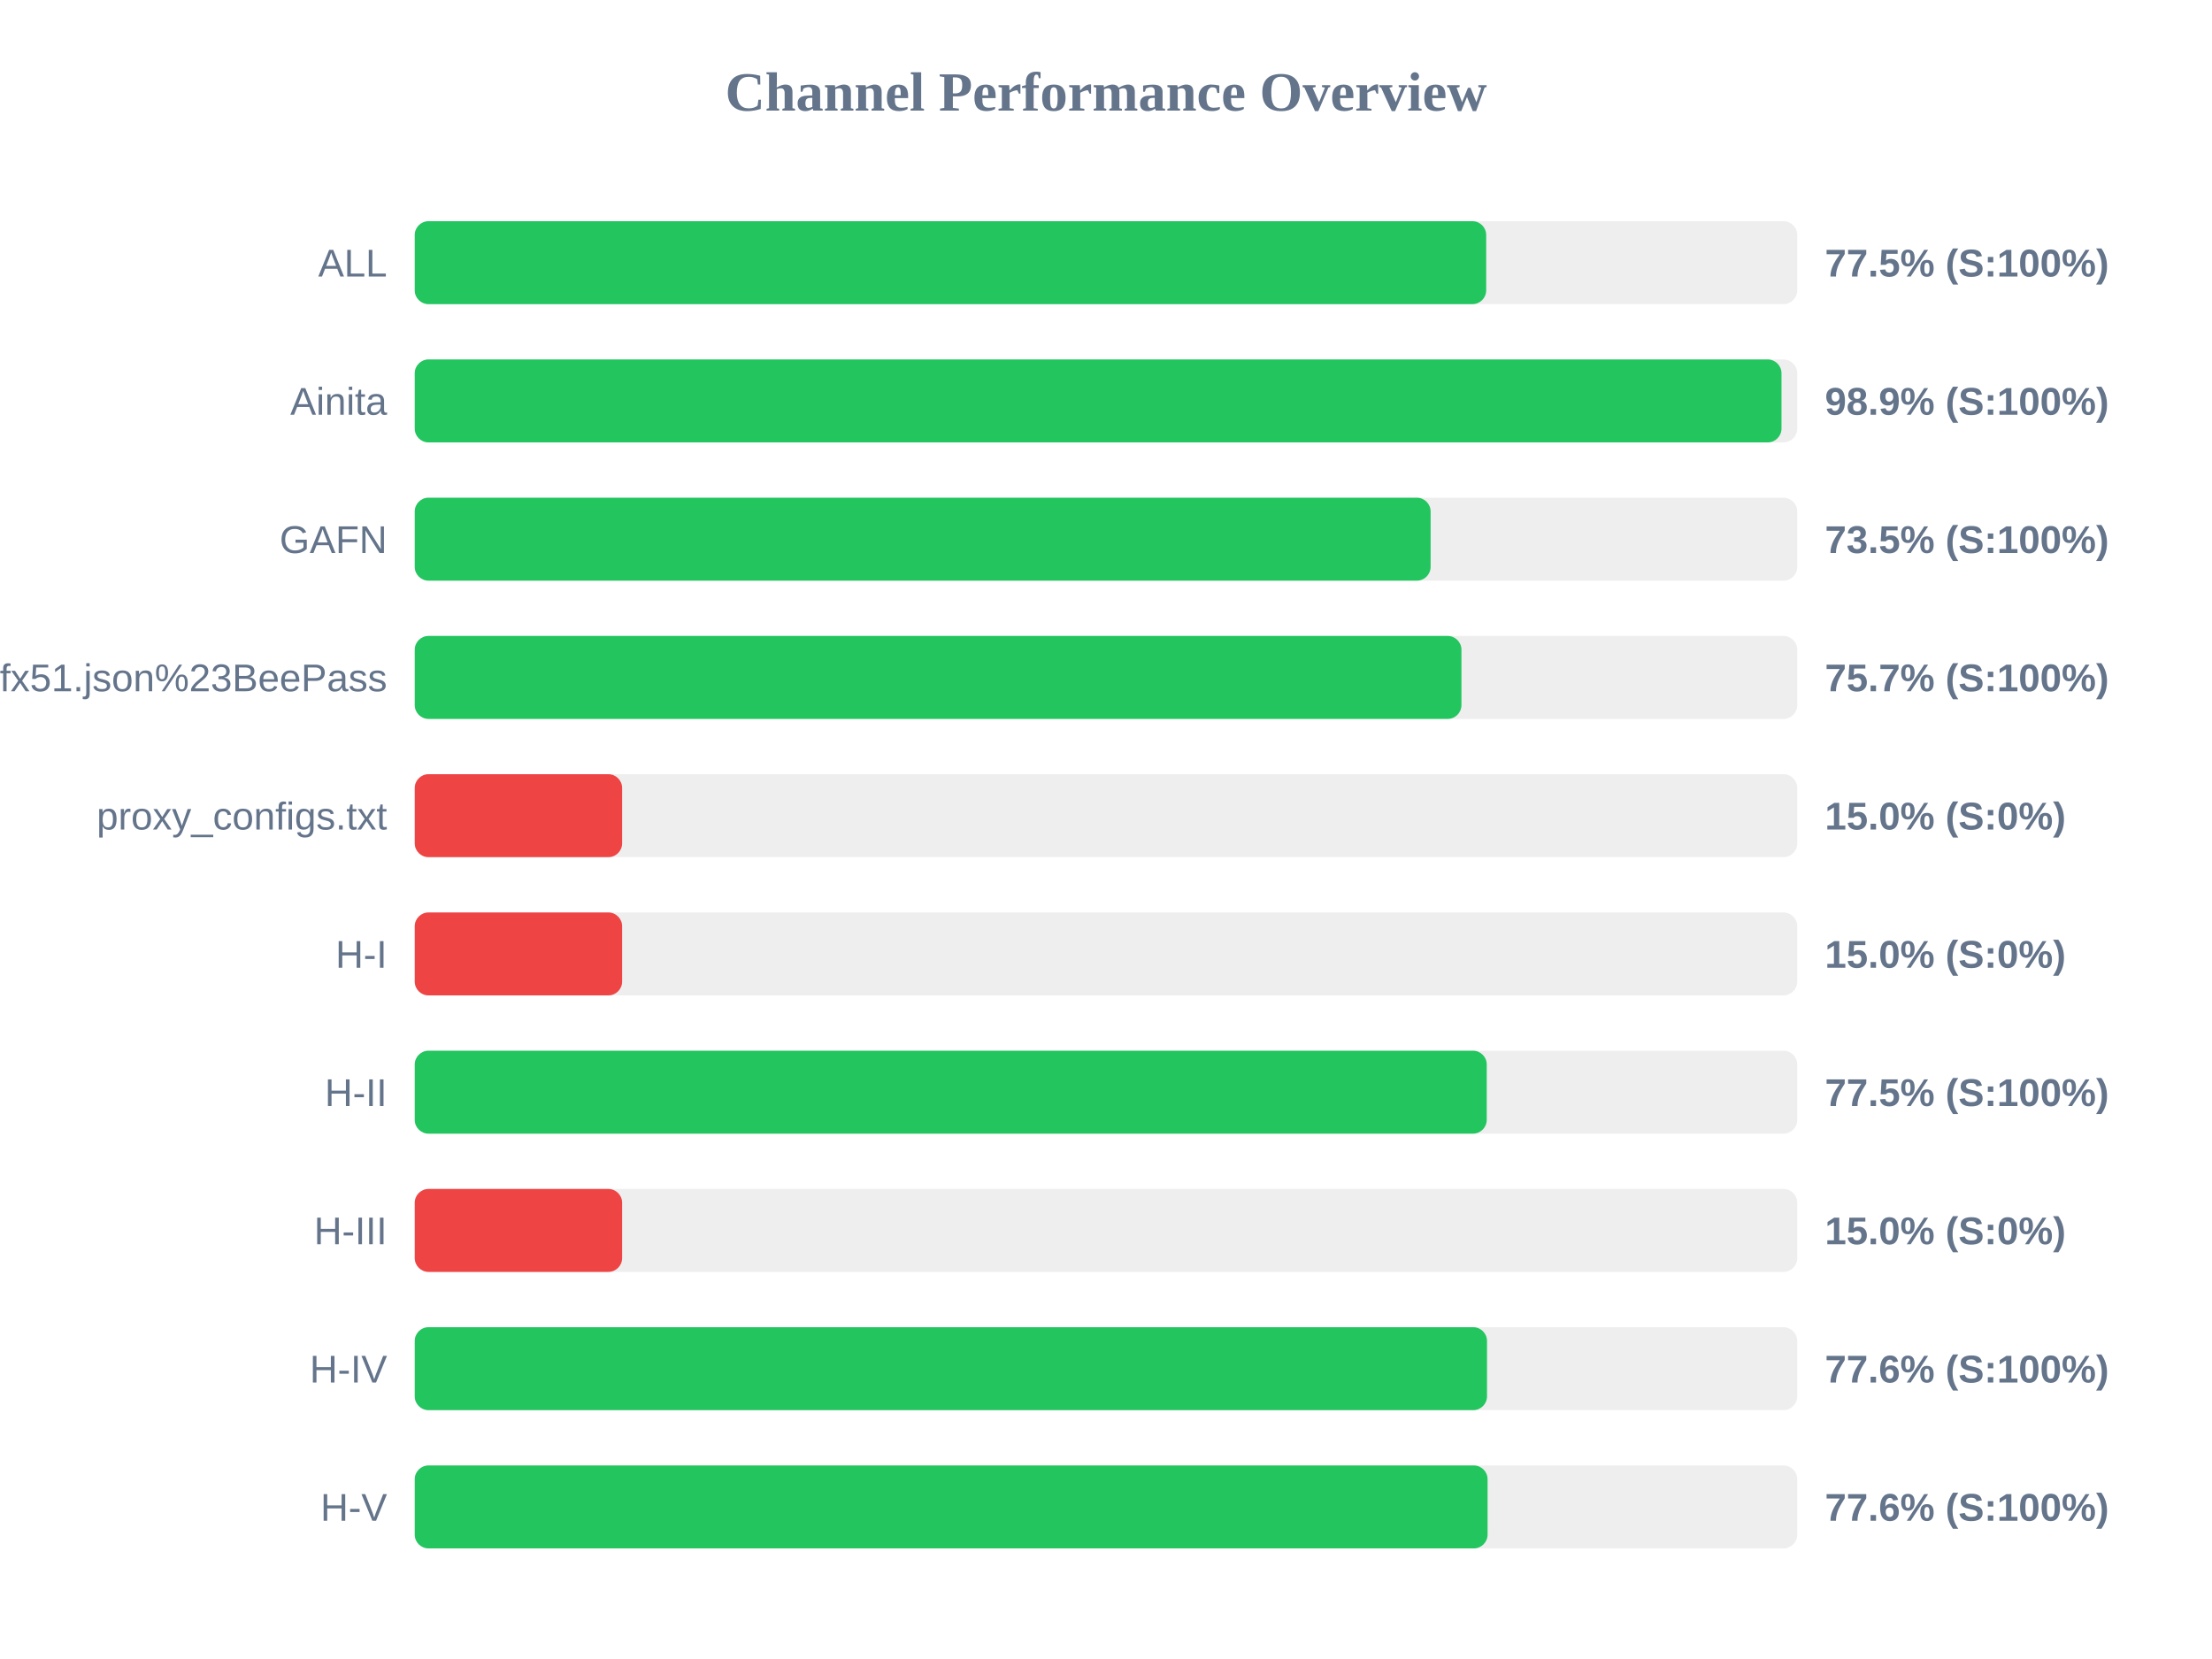
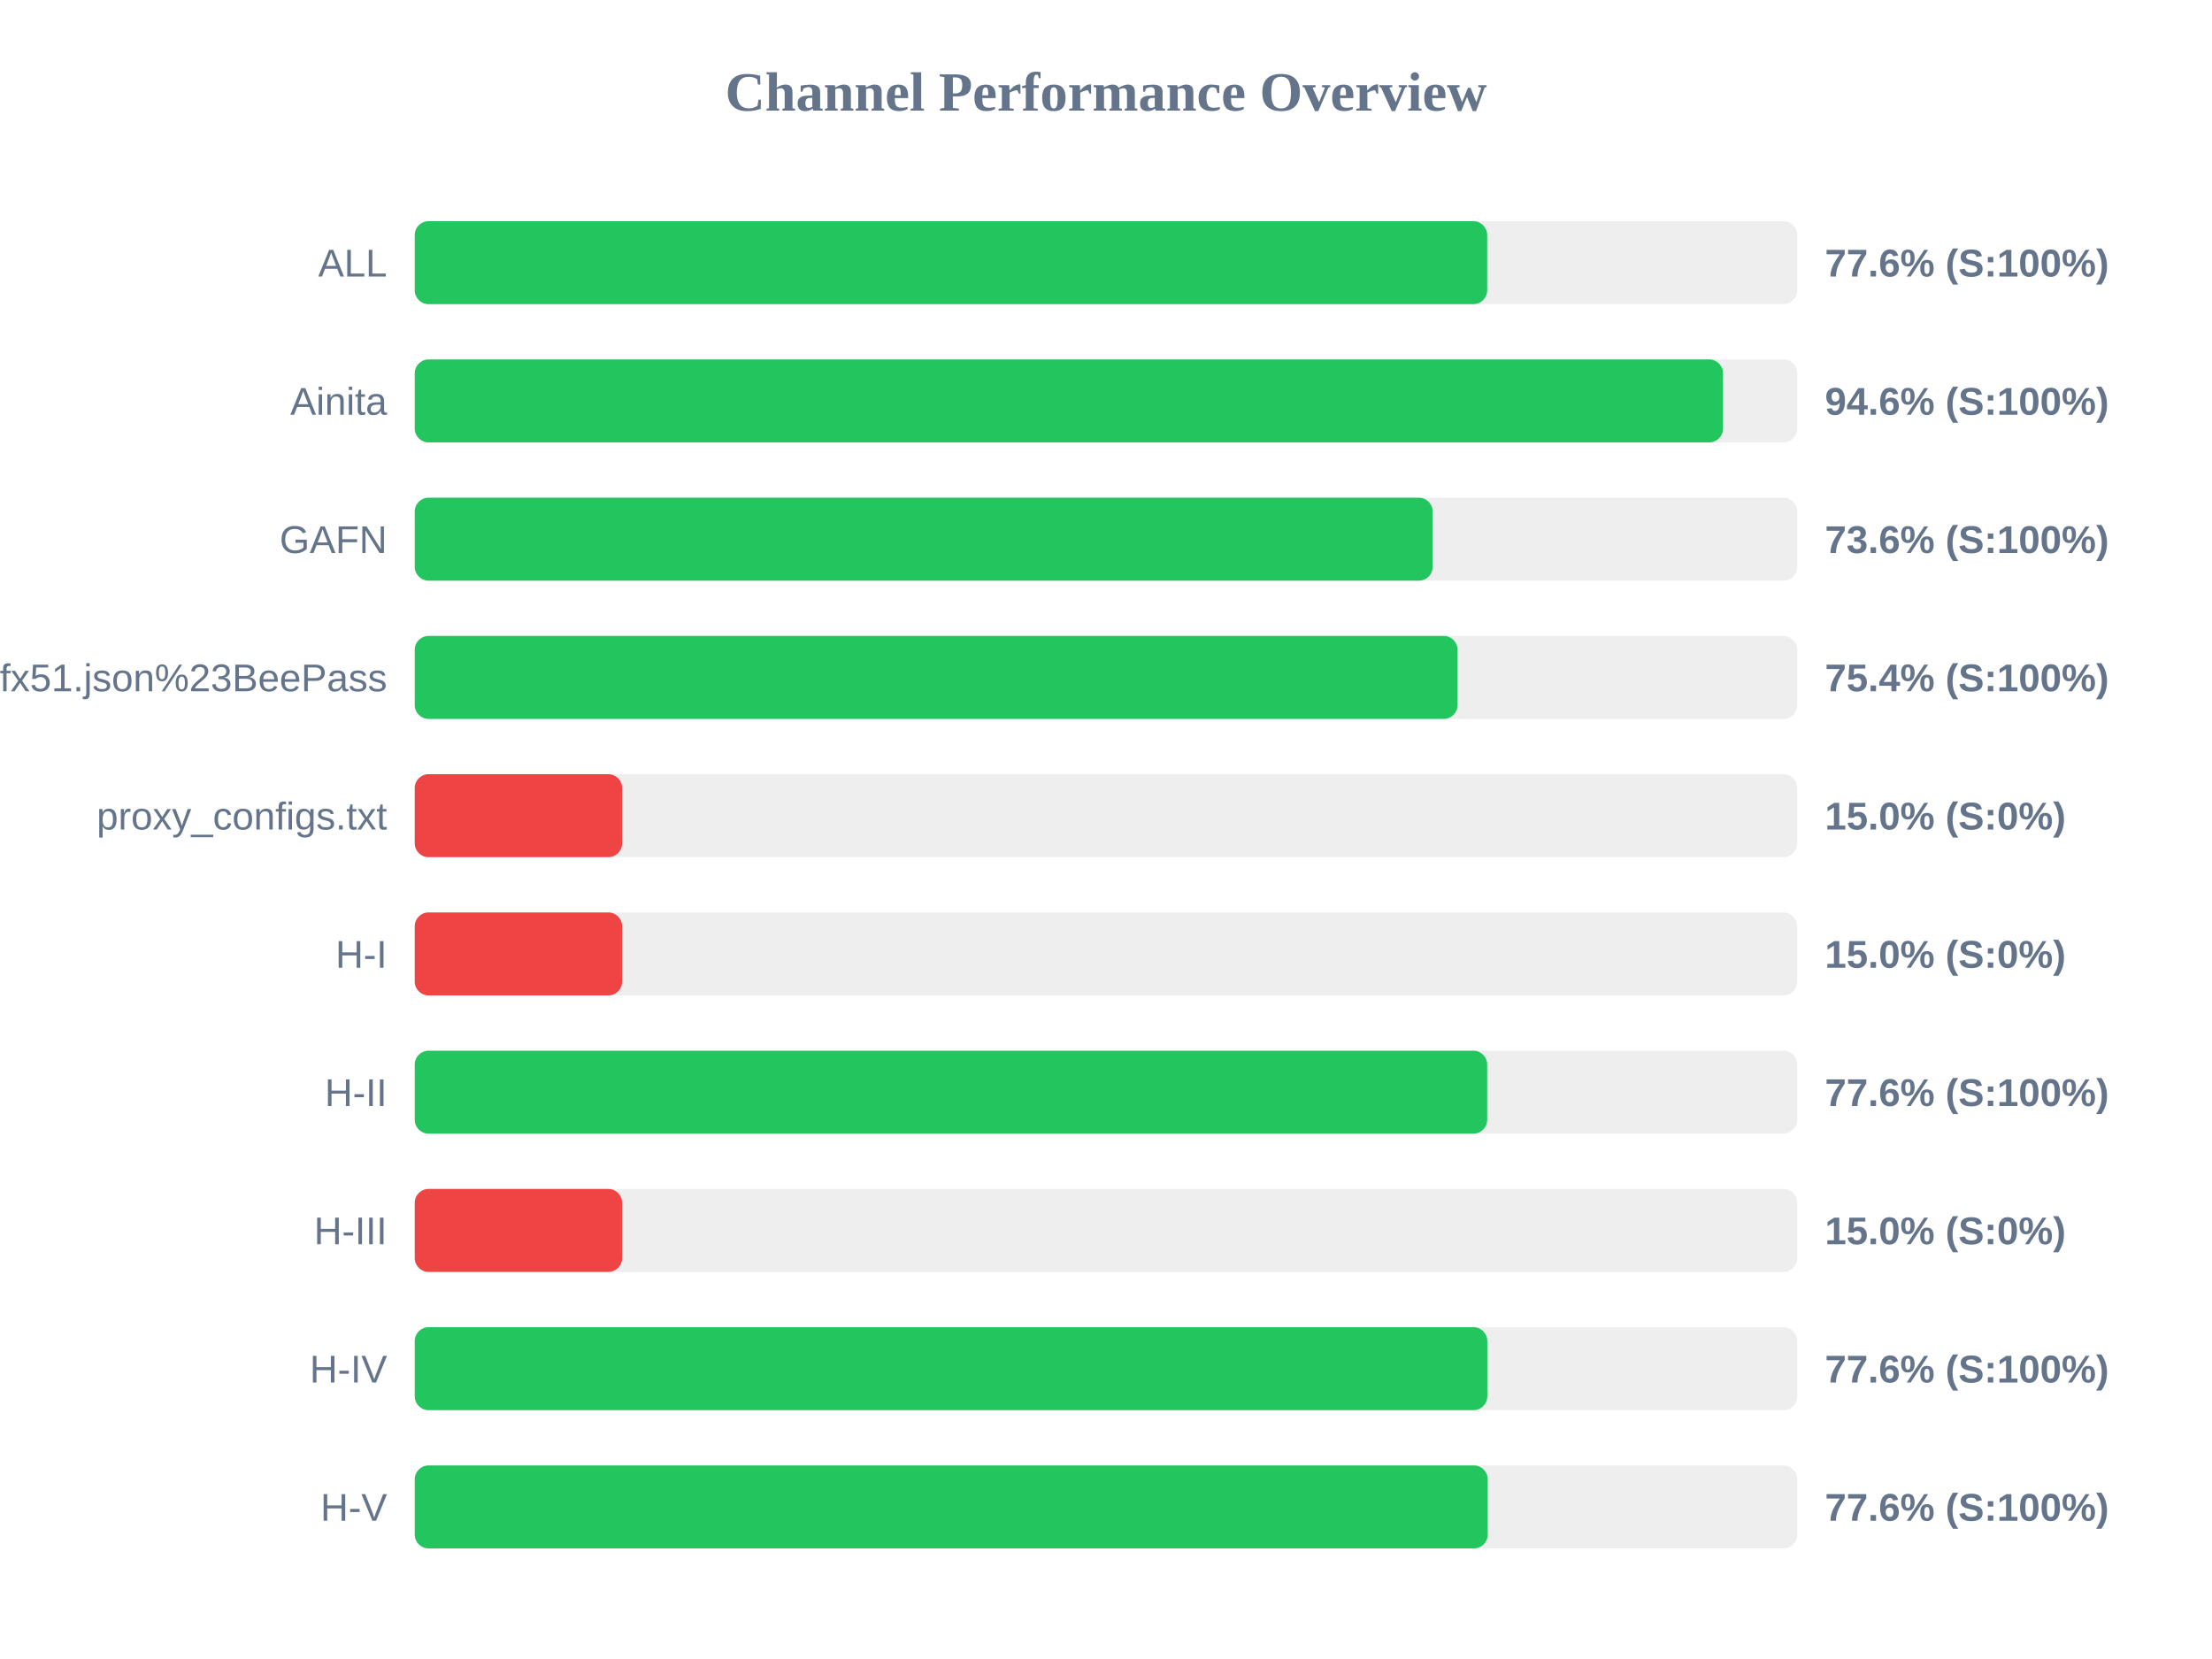
<svg xmlns="http://www.w3.org/2000/svg" width="800" height="600" version="1.1">
  <style>
        .row { font: 14px Arial; fill: #64748b; }
        .score { font: bold 14px Arial; fill: #64748b; }
    </style>
  <text x="400" y="40" text-anchor="middle" font-size="20px" font-weight="bold" fill="#64748b">Channel Performance Overview</text>
  <rect x="150" y="80" width="500" height="30" fill="#eee" rx="5" />
-   <rect x="150" y="80" width="387.5" height="30" fill="#22c55e" rx="5" />
+   <rect x="150" y="80" width="387.85" height="30" fill="#22c55e" rx="5" />
  <text x="140" y="100" text-anchor="end" class="row">ALL</text>
-   <text x="660" y="100" text-anchor="start" class="score">77.5% (S:100%)</text>
+   <text x="660" y="100" text-anchor="start" class="score">77.6% (S:100%)</text>
  <rect x="150" y="130" width="500" height="30" fill="#eee" rx="5" />
-   <rect x="150" y="130" width="494.3" height="30" fill="#22c55e" rx="5" />
+   <rect x="150" y="130" width="473.15" height="30" fill="#22c55e" rx="5" />
  <text x="140" y="150" text-anchor="end" class="row">Ainita</text>
-   <text x="660" y="150" text-anchor="start" class="score">98.9% (S:100%)</text>
+   <text x="660" y="150" text-anchor="start" class="score">94.6% (S:100%)</text>
  <rect x="150" y="180" width="500" height="30" fill="#eee" rx="5" />
-   <rect x="150" y="180" width="367.4" height="30" fill="#22c55e" rx="5" />
+   <rect x="150" y="180" width="368.15" height="30" fill="#22c55e" rx="5" />
  <text x="140" y="200" text-anchor="end" class="row">GAFN</text>
-   <text x="660" y="200" text-anchor="start" class="score">73.5% (S:100%)</text>
+   <text x="660" y="200" text-anchor="start" class="score">73.6% (S:100%)</text>
  <rect x="150" y="230" width="500" height="30" fill="#eee" rx="5" />
-   <rect x="150" y="230" width="378.55" height="30" fill="#22c55e" rx="5" />
+   <rect x="150" y="230" width="377.15" height="30" fill="#22c55e" rx="5" />
  <text x="140" y="250" text-anchor="end" class="row">sub?s=ssconf%3A%2F%2Fs3.amazonaws.com%2Fbeedynconprd%2Fzf38bv6oxi1nv3wfkpmxyfl8yj5fargza3foantoalu16vznl0ckxx7bgf1ufx51.json%23BeePass</text>
-   <text x="660" y="250" text-anchor="start" class="score">75.7% (S:100%)</text>
+   <text x="660" y="250" text-anchor="start" class="score">75.4% (S:100%)</text>
  <rect x="150" y="280" width="500" height="30" fill="#eee" rx="5" />
  <rect x="150" y="280" width="75.0" height="30" fill="#ef4444" rx="5" />
  <text x="140" y="300" text-anchor="end" class="row">proxy_configs.txt</text>
  <text x="660" y="300" text-anchor="start" class="score">15.0% (S:0%)</text>
  <rect x="150" y="330" width="500" height="30" fill="#eee" rx="5" />
  <rect x="150" y="330" width="75.0" height="30" fill="#ef4444" rx="5" />
  <text x="140" y="350" text-anchor="end" class="row">H-I</text>
  <text x="660" y="350" text-anchor="start" class="score">15.0% (S:0%)</text>
  <rect x="150" y="380" width="500" height="30" fill="#eee" rx="5" />
-   <rect x="150" y="380" width="387.7" height="30" fill="#22c55e" rx="5" />
+   <rect x="150" y="380" width="387.85" height="30" fill="#22c55e" rx="5" />
  <text x="140" y="400" text-anchor="end" class="row">H-II</text>
-   <text x="660" y="400" text-anchor="start" class="score">77.5% (S:100%)</text>
+   <text x="660" y="400" text-anchor="start" class="score">77.6% (S:100%)</text>
  <rect x="150" y="430" width="500" height="30" fill="#eee" rx="5" />
  <rect x="150" y="430" width="75.0" height="30" fill="#ef4444" rx="5" />
  <text x="140" y="450" text-anchor="end" class="row">H-III</text>
  <text x="660" y="450" text-anchor="start" class="score">15.0% (S:0%)</text>
  <rect x="150" y="480" width="500" height="30" fill="#eee" rx="5" />
-   <rect x="150" y="480" width="387.8" height="30" fill="#22c55e" rx="5" />
+   <rect x="150" y="480" width="387.9" height="30" fill="#22c55e" rx="5" />
  <text x="140" y="500" text-anchor="end" class="row">H-IV</text>
  <text x="660" y="500" text-anchor="start" class="score">77.6% (S:100%)</text>
  <rect x="150" y="530" width="500" height="30" fill="#eee" rx="5" />
-   <rect x="150" y="530" width="388.0" height="30" fill="#22c55e" rx="5" />
+   <rect x="150" y="530" width="388.05" height="30" fill="#22c55e" rx="5" />
  <text x="140" y="550" text-anchor="end" class="row">H-V</text>
  <text x="660" y="550" text-anchor="start" class="score">77.6% (S:100%)</text>
</svg>
